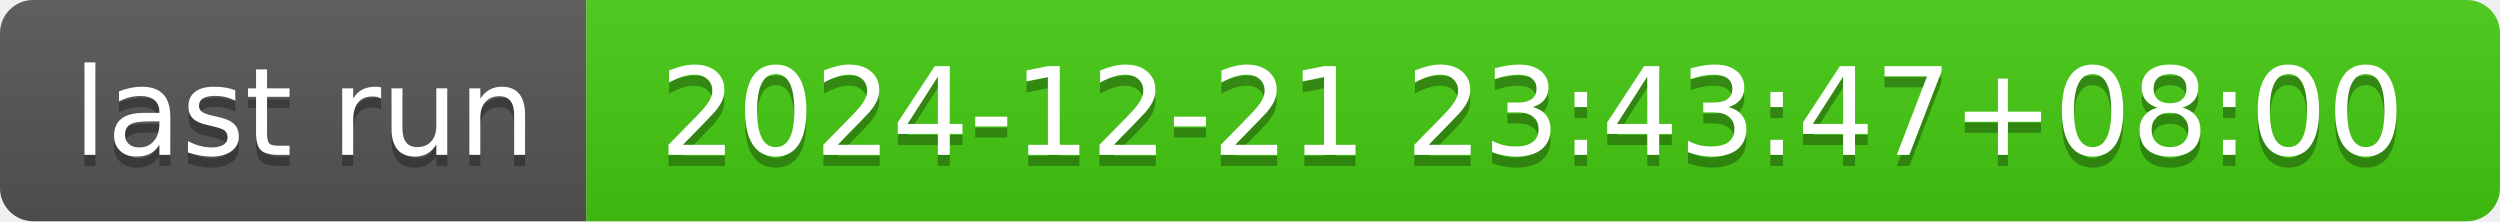
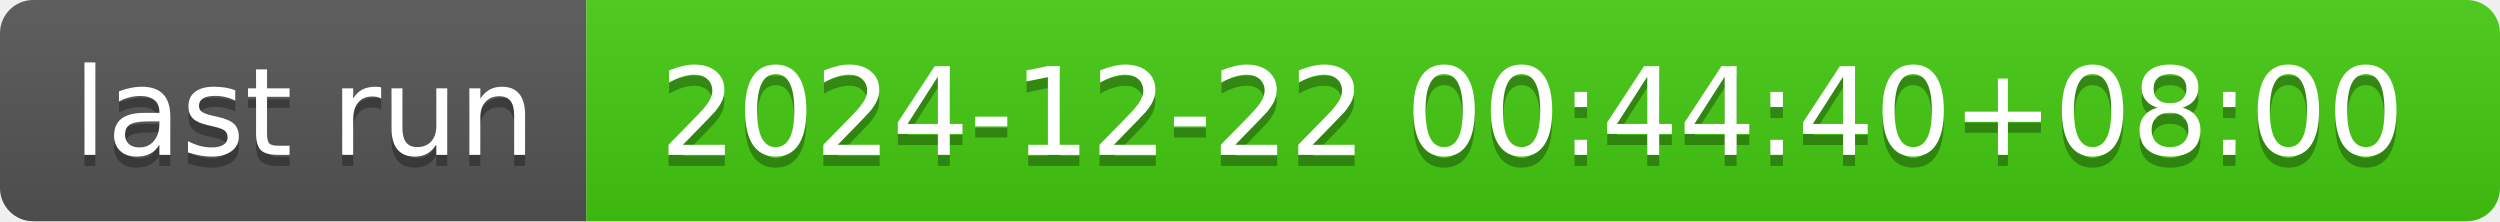
- <svg xmlns="http://www.w3.org/2000/svg" width="226" height="20" role="img" aria-label="last run: 2024-12-21 23:43:47+08:00">
+ <svg xmlns="http://www.w3.org/2000/svg" width="226" height="20" role="img" aria-label="last run: 2024-12-22 00:44:40+08:00">
  <linearGradient id="s" x2="0" y2="100%">
    <stop offset="0" stop-color="#bbb" stop-opacity=".1" />
    <stop offset="1" stop-opacity=".1" />
  </linearGradient>
  <clipPath id="r">
    <rect width="226" height="20" rx="3" fill="#fff" />
  </clipPath>
  <g clip-path="url(#r)">
    <rect width="53" height="20" fill="#555" />
    <rect x="53" width="173" height="20" fill="#4c1" />
    <rect width="226" height="20" fill="url(#s)" />
  </g>
  <g fill="#fff" text-anchor="middle" font-family="Verdana,Geneva,DejaVu Sans,sans-serif" text-rendering="geometricPrecision" font-size="110">
    <text aria-hidden="true" x="275" y="150" fill="#010101" fill-opacity=".3" transform="scale(.1)" textLength="430">last run</text>
    <text x="275" y="140" transform="scale(.1)" fill="#fff" textLength="430">last run</text>
-     <text aria-hidden="true" x="1385" y="150" fill="#010101" fill-opacity=".3" transform="scale(.1)" textLength="1630">2024-12-21 23:43:47+08:00</text>
-     <text x="1385" y="140" transform="scale(.1)" fill="#fff" textLength="1630">2024-12-21 23:43:47+08:00</text>
+     <text aria-hidden="true" x="1385" y="150" fill="#010101" fill-opacity=".3" transform="scale(.1)" textLength="1630">2024-12-22 00:44:40+08:00</text>
+     <text x="1385" y="140" transform="scale(.1)" fill="#fff" textLength="1630">2024-12-22 00:44:40+08:00</text>
  </g>
</svg>
